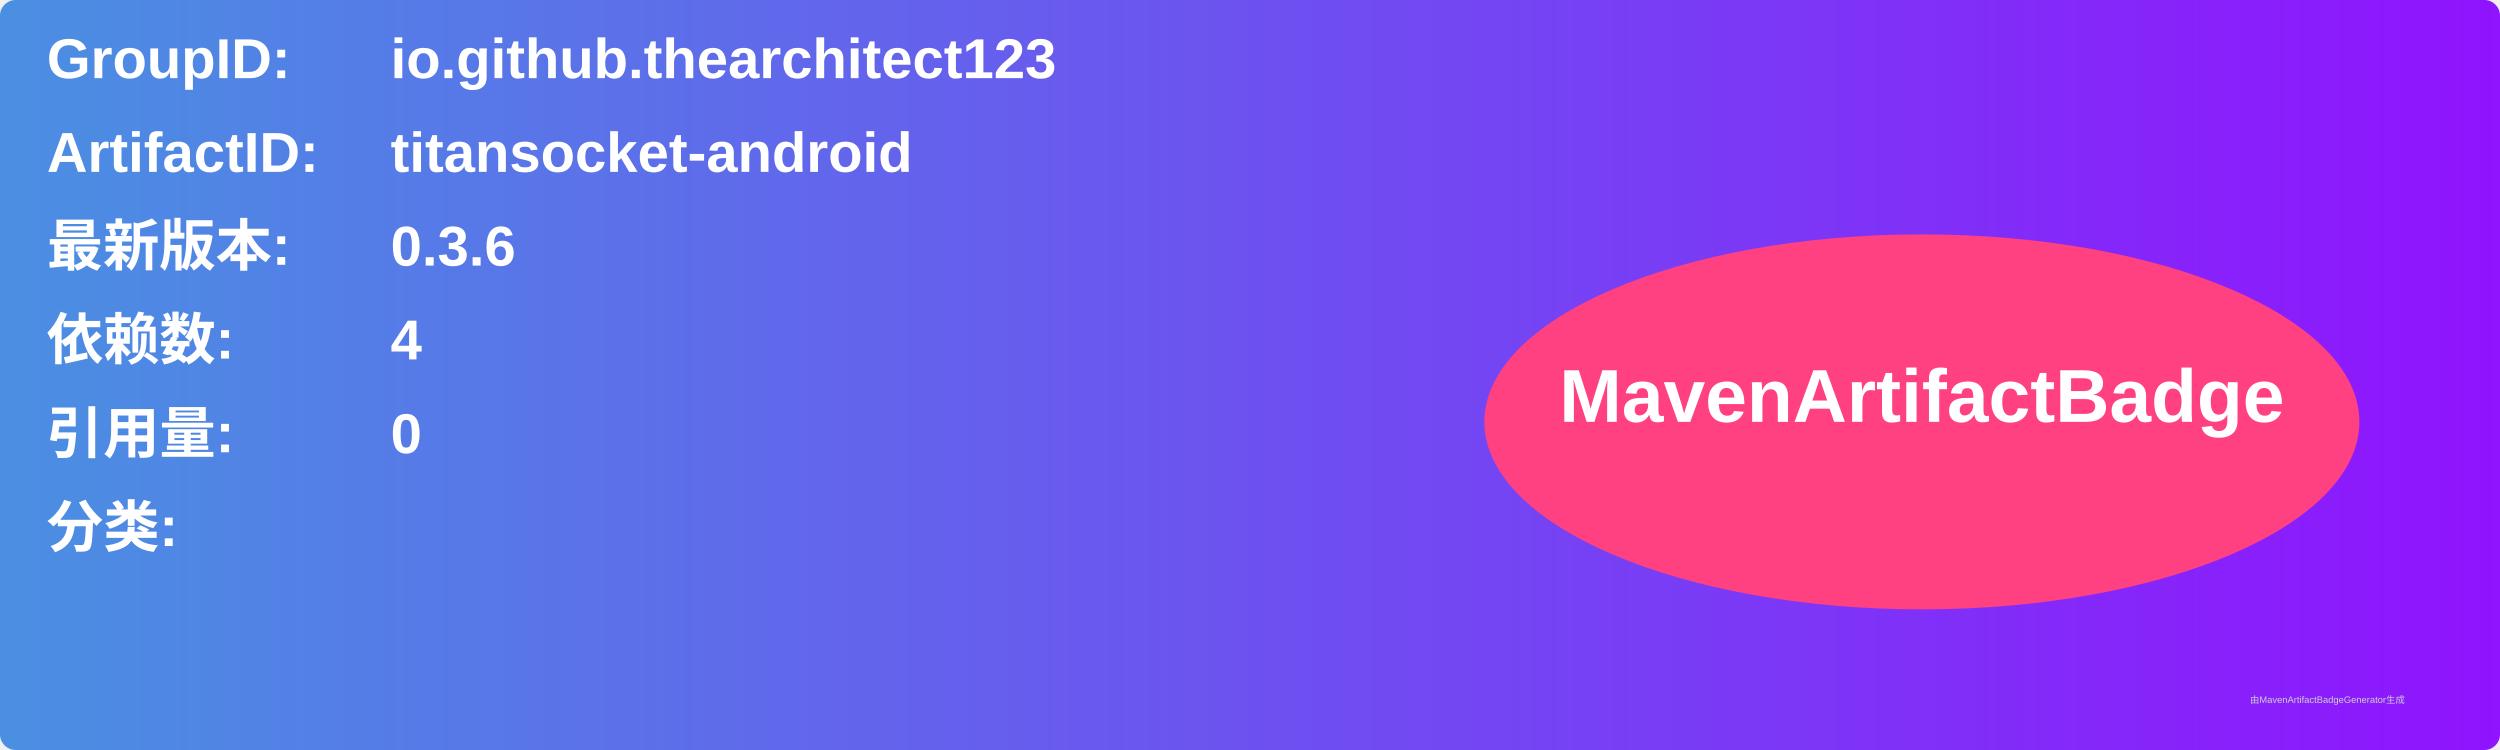
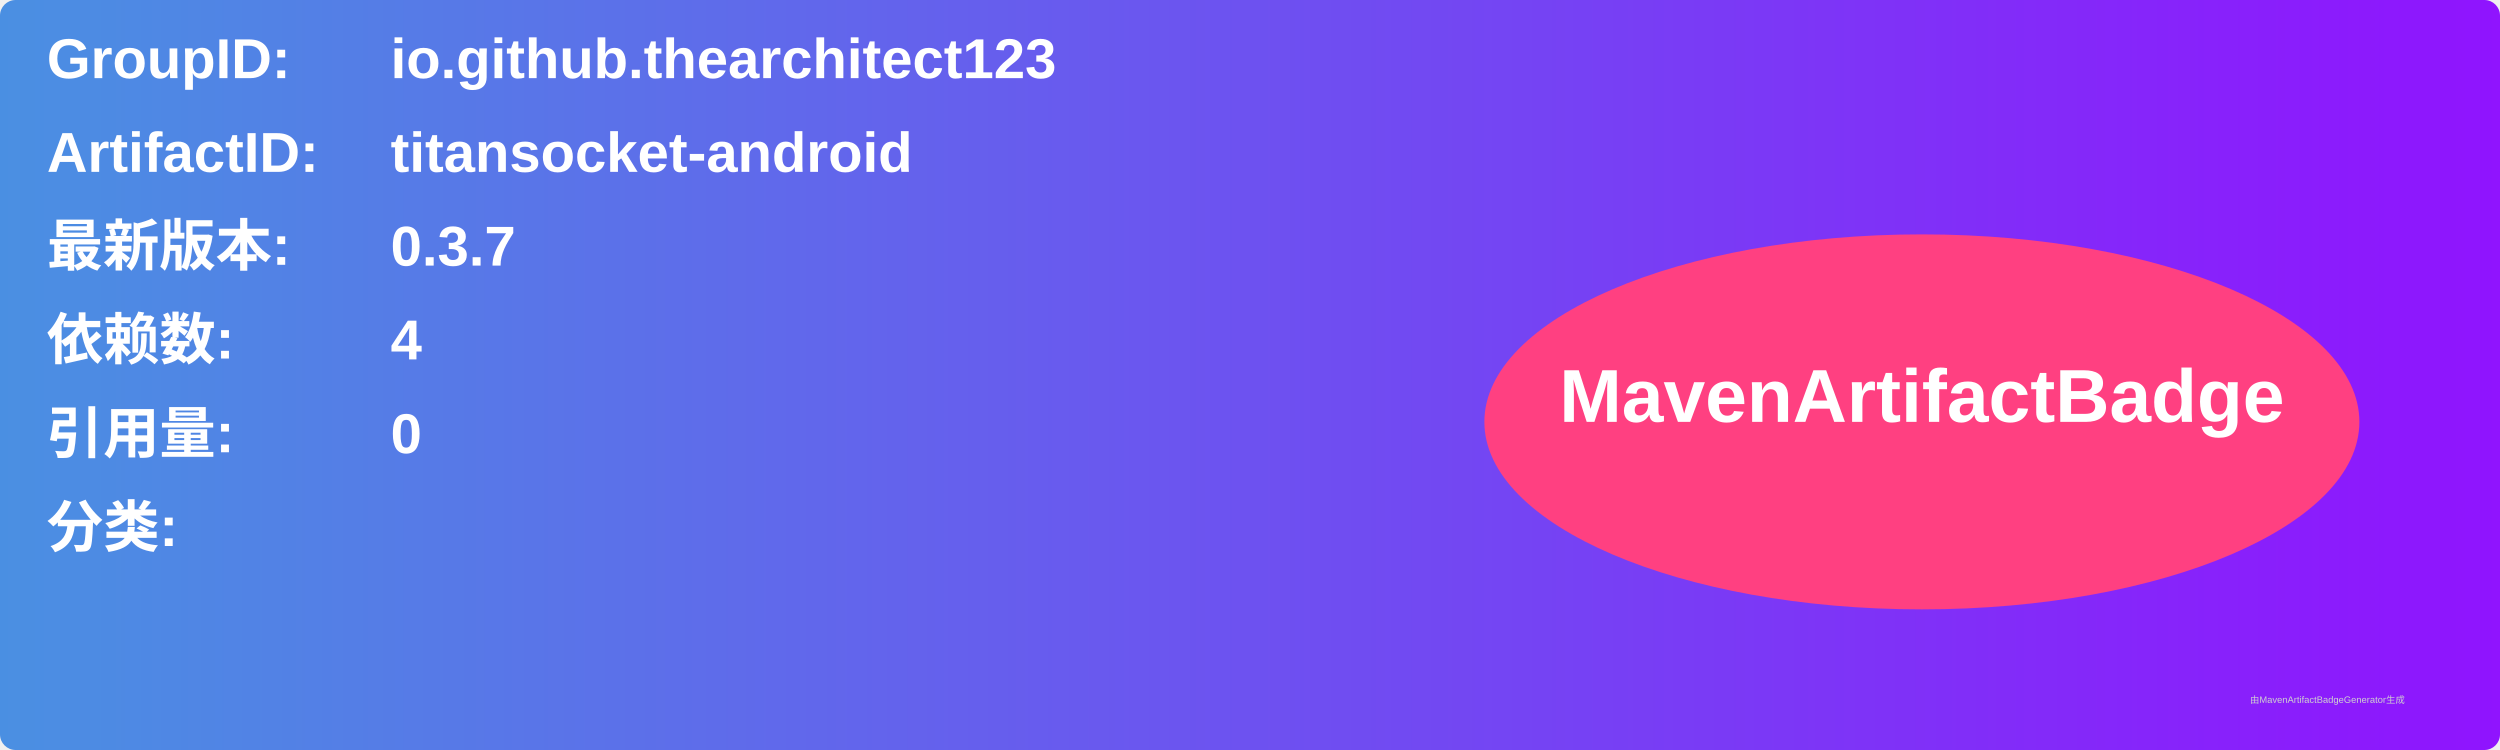
<svg xmlns="http://www.w3.org/2000/svg" width="800" height="240" viewBox="0 0 800 240">
  <linearGradient id="grad" x1="0%" y1="0%" x2="100%" y2="0%">
    <stop offset="0%" stop-color="#4a90e2" />
    <stop offset="100%" stop-color="#9013fe" />
  </linearGradient>
  <rect width="100%" height="100%" rx="5" ry="5" fill="url(#grad)" />
  <g transform="translate(15, 15)">
    <text x="0" y="10" font-family="Arial" font-size="18" fill="white" font-weight="bold" width="260">GroupID:</text>
    <text x="110" y="10" font-family="Arial" font-size="18" fill="white" font-weight="bold" width="460">io.github.thearchitect123</text>
    <text x="0" y="40" font-family="Arial" font-size="18" fill="white" font-weight="bold" width="260">ArtifactID:</text>
    <text x="110" y="40" font-family="Arial" font-size="18" fill="white" font-weight="bold" width="460">titansocket-android</text>
    <text x="0" y="70" font-family="Arial" font-size="18" fill="white" font-weight="bold">最新版本:</text>
    <text x="110" y="70" font-family="Arial" font-size="18" fill="white" font-weight="bold">
-       <tspan font-weight="bold">0.3.6</tspan>
+       <tspan font-weight="bold">0.3.7</tspan>
    </text>
    <text x="0" y="100" font-family="Arial" font-size="18" fill="white" font-weight="bold">依赖数: </text>
    <text x="110" y="100" font-family="Arial" font-size="18" fill="white">
      <tspan font-weight="bold">4</tspan>
    </text>
    <text x="0" y="130" font-family="Arial" font-size="18" fill="white" font-weight="bold">引用量: </text>
    <text x="110" y="130" font-family="Arial" font-size="18" fill="white">
      <tspan font-weight="bold">0</tspan>
    </text>
    <text x="0" y="160" font-family="Arial" font-size="18" fill="white" font-weight="bold">分类:</text>
    <text x="10" y="190" font-family="Arial" font-size="10" fill="white">
      <tspan font-weight="bold" />
    </text>
    <ellipse cx="600" cy="120" rx="140" ry="60" fill="#ff4081" />
    <text x="600" y="120" text-anchor="middle" font-family="Arial" font-size="24" fill="white" font-weight="bold">MavenArtifactBadge</text>
  </g>
  <text x="720" y="225" font-family="Arial" font-size="3" fill="#d0d0d0">由MavenArtifactBadgeGenerator生成</text>
</svg>
